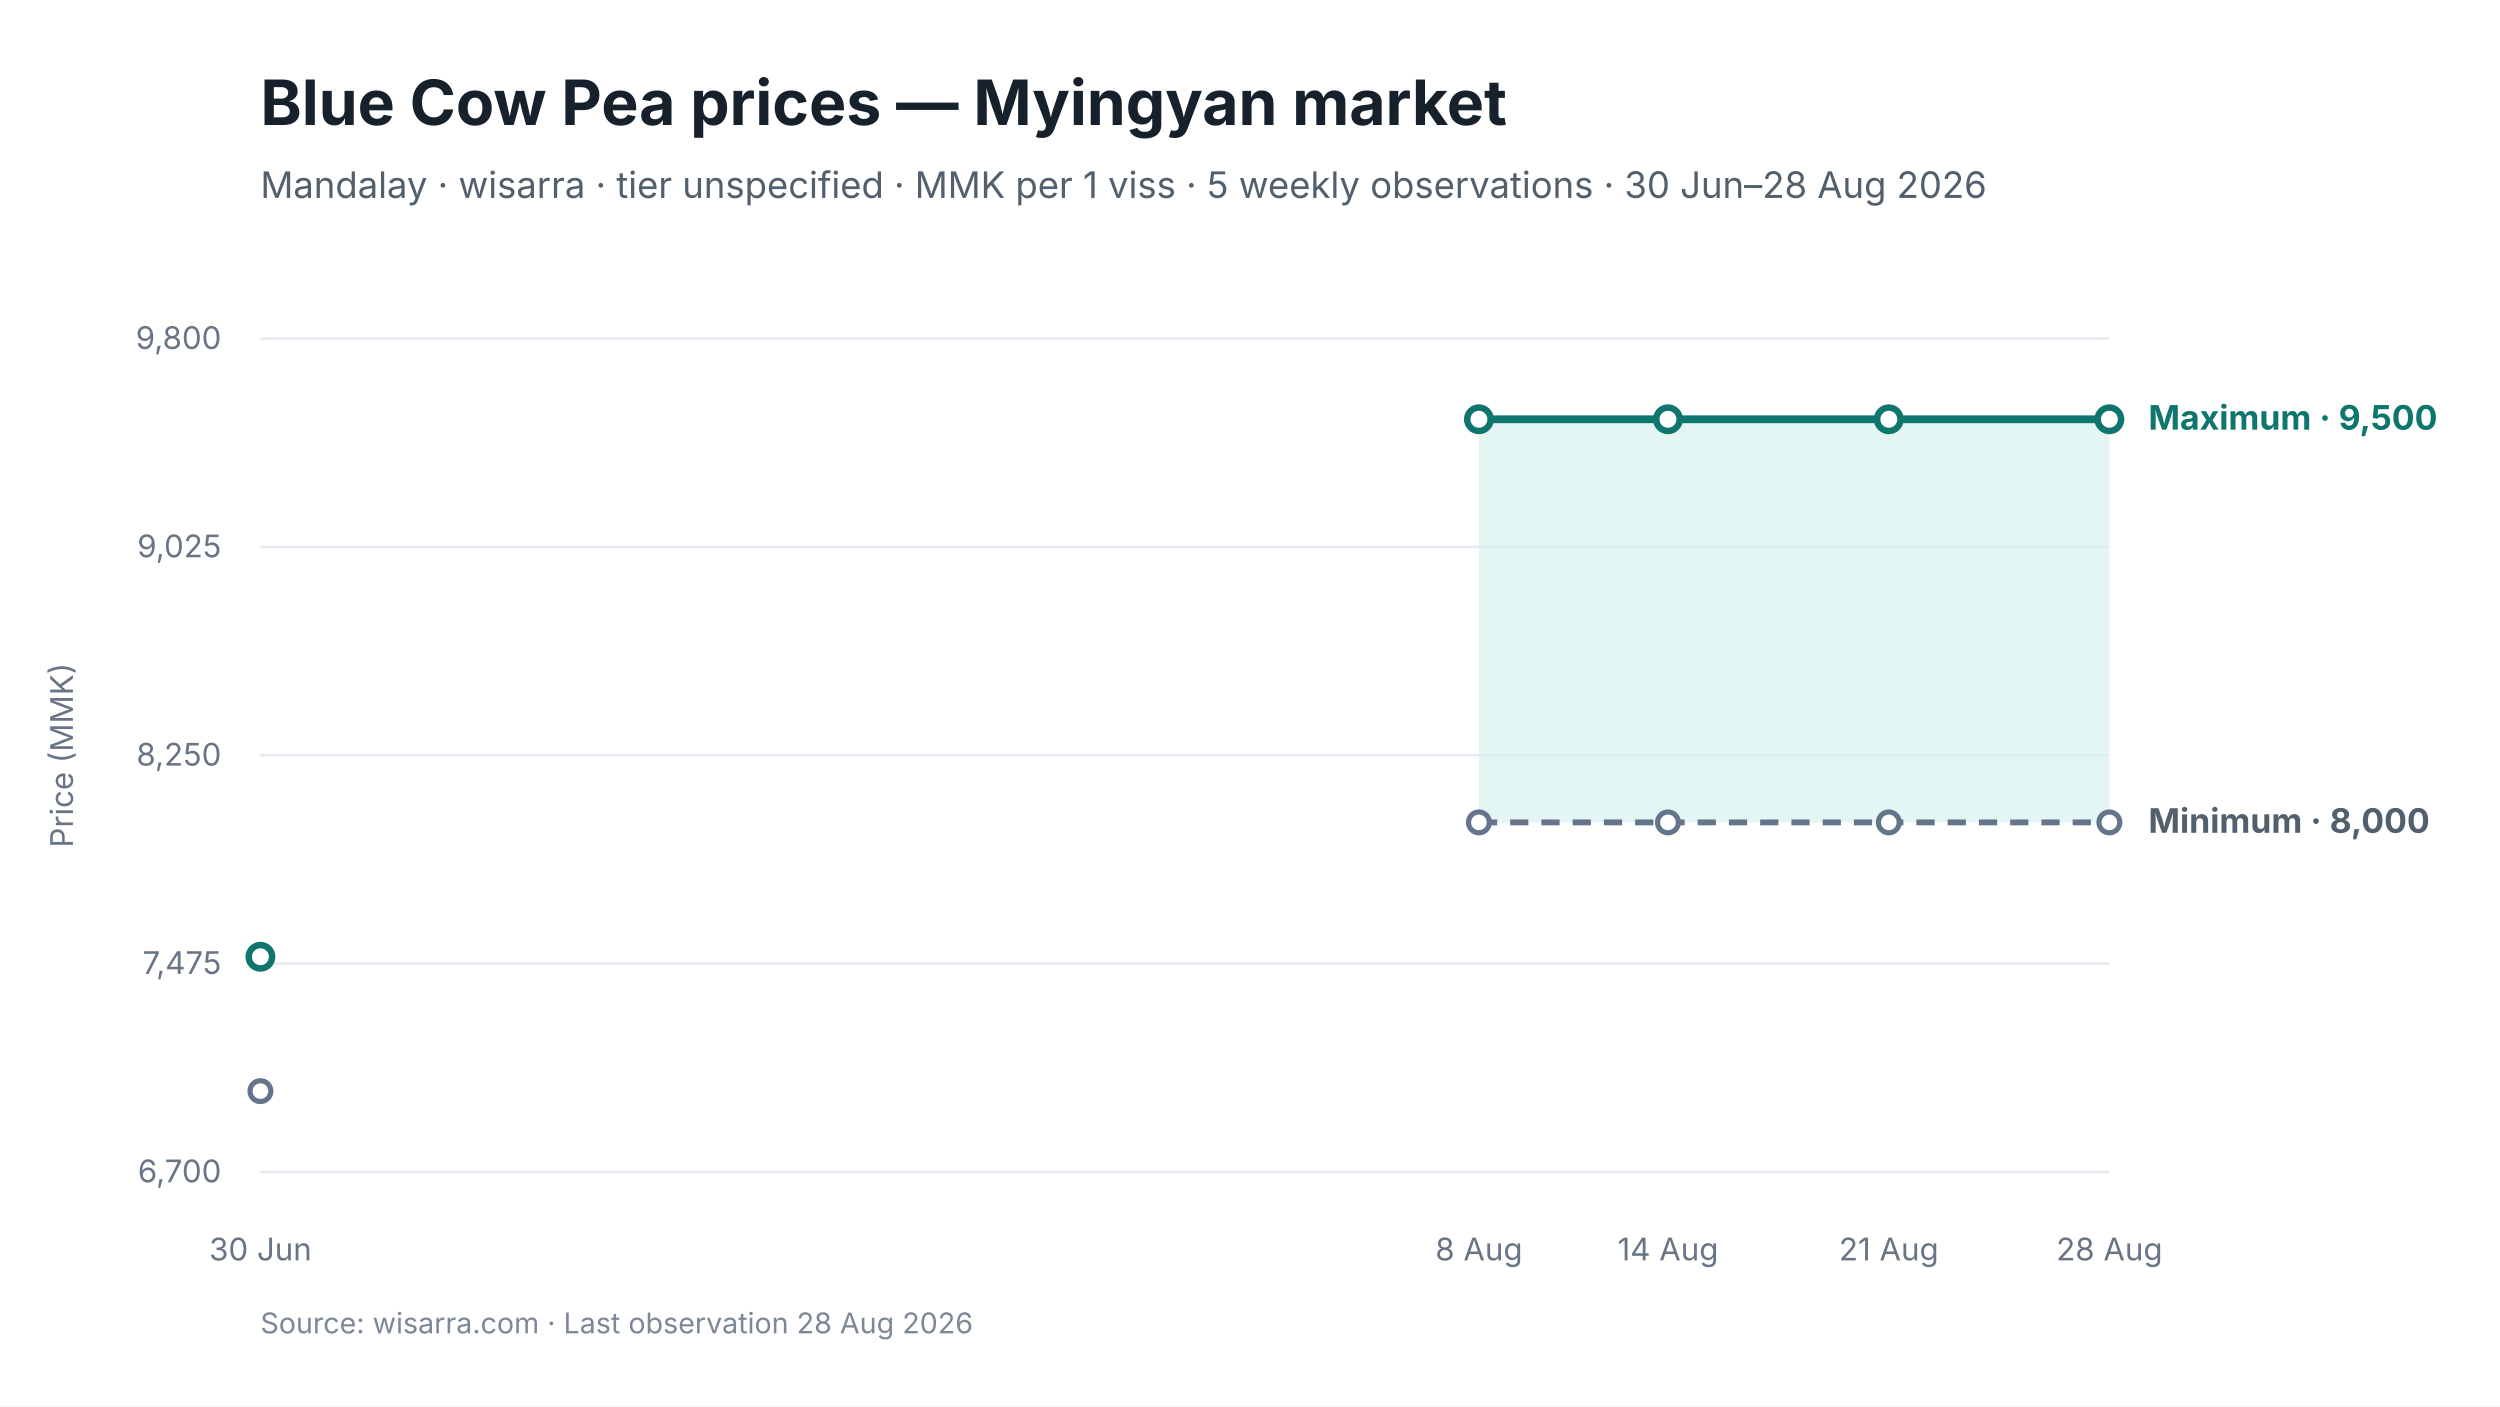
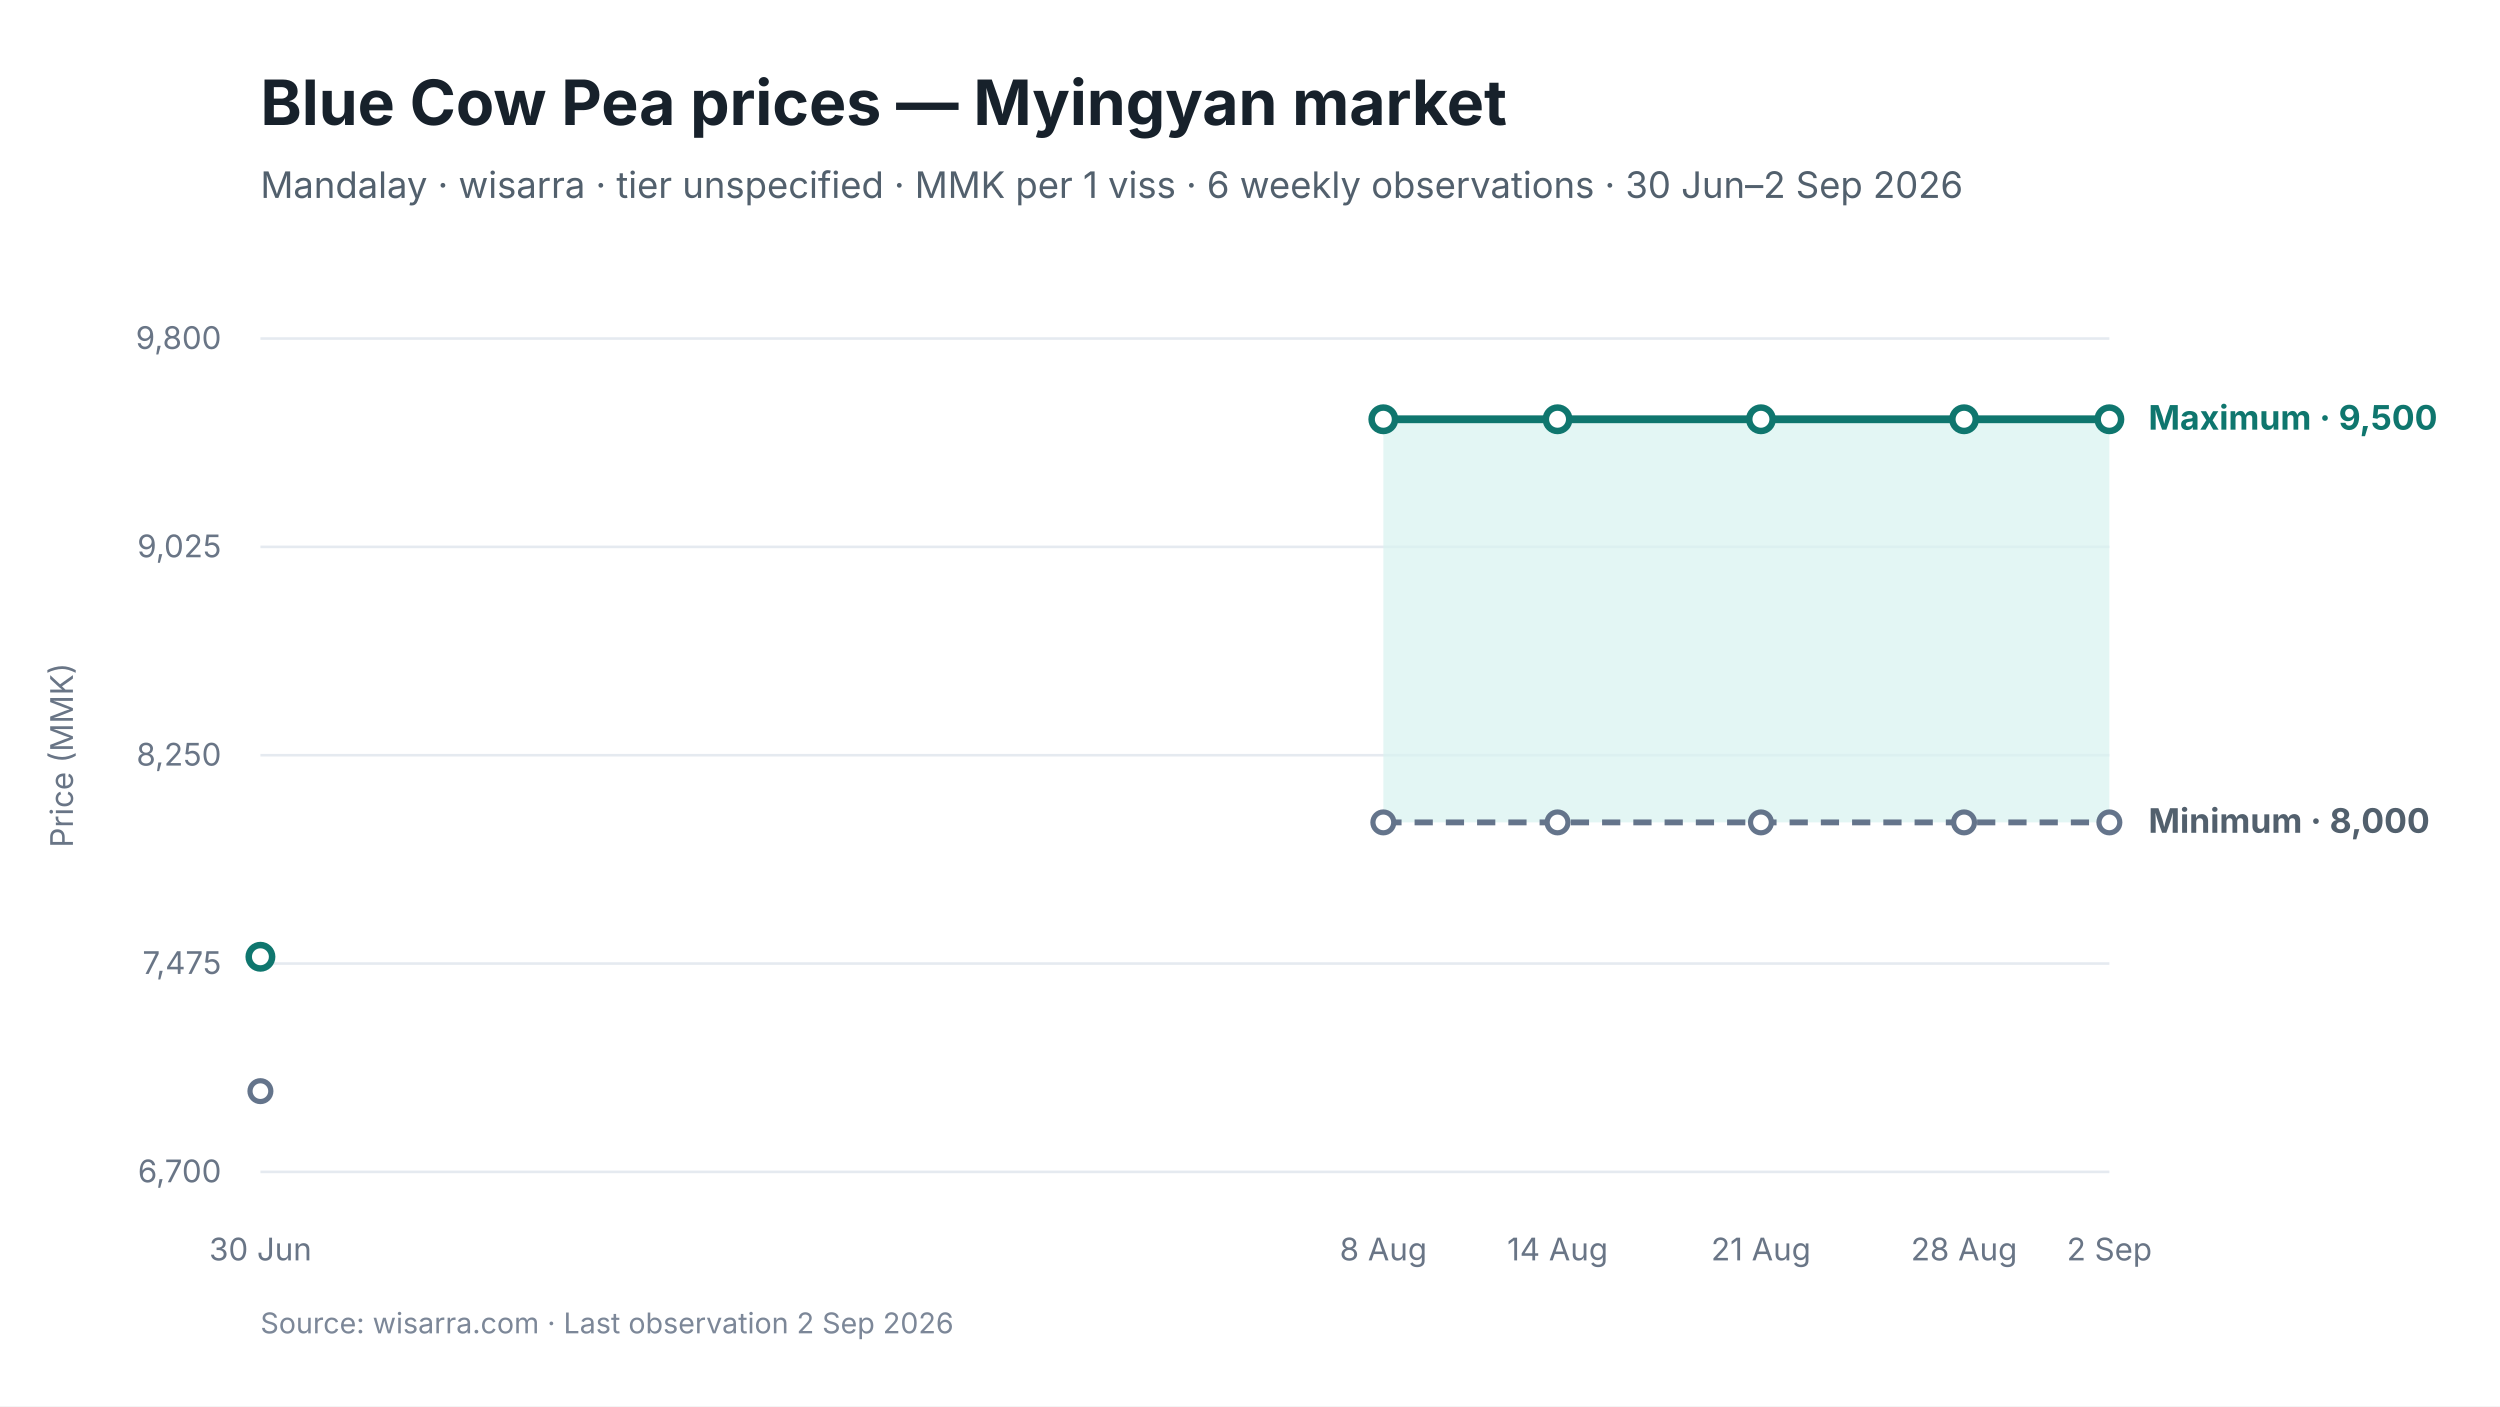
<svg xmlns="http://www.w3.org/2000/svg" viewBox="0 0 960 540" width="960" height="540" role="img" aria-labelledby="chart-title chart-desc">
  <style>
text { font-family: Inter, -apple-system, BlinkMacSystemFont, "Segoe UI", sans-serif; fill: #17212B; }
.chart-title { font-size: 24px; font-weight: 650; }
.subtitle { font-size: 14px; fill: #52606D; }
.axis { font-size: 12px; fill: #697586; }
.grid { stroke: #E5EAF0; stroke-width: 1; }
.range { fill: #D9F3F0; fill-opacity: 0.72; }
.maximum { stroke: #0F766E; stroke-width: 3; fill: none; }
.minimum { stroke: #64748B; stroke-width: 2.25; stroke-dasharray: 7 5; fill: none; }
.modal { stroke: #2563EB; stroke-width: 3; fill: none; }
.point-max { fill: #FFFFFF; stroke: #0F766E; stroke-width: 2.5; }
.point-min { fill: #FFFFFF; stroke: #64748B; stroke-width: 2; }
.point-modal { fill: #FFFFFF; stroke: #2563EB; stroke-width: 2.5; }
.direct-label { font-size: 13px; font-weight: 650; }
.maximum-label { fill: #0F766E; }
.minimum-label { fill: #52606D; }
.combined-label { fill: #334155; }
.modal-label { fill: #1D4ED8; }
.source { font-size: 11px; fill: #7C8798; }
</style>
  <rect width="960" height="540" fill="#FFFFFF" />
  <text id="chart-title" x="100" y="48" class="chart-title">Blue Cow Pea prices — Myingyan market</text>
-   <text x="100" y="76" class="subtitle">Mandalay · wisarra · tier unspecified · MMK per 1 viss · 5 weekly observations · 30 Jun–28 Aug 2026</text>
+   <text x="100" y="76" class="subtitle">Mandalay · wisarra · tier unspecified · MMK per 1 viss · 6 weekly observations · 30 Jun–2 Sep 2026</text>
  <line x1="100" y1="130.0" x2="810" y2="130.0" class="grid" />
  <text x="85" y="134.0" text-anchor="end" class="axis">9,800</text>
  <line x1="100" y1="210.0" x2="810" y2="210.0" class="grid" />
  <text x="85" y="214.0" text-anchor="end" class="axis">9,025</text>
  <line x1="100" y1="290.0" x2="810" y2="290.0" class="grid" />
  <text x="85" y="294.0" text-anchor="end" class="axis">8,250</text>
  <line x1="100" y1="370.0" x2="810" y2="370.0" class="grid" />
  <text x="85" y="374.0" text-anchor="end" class="axis">7,475</text>
  <line x1="100" y1="450.0" x2="810" y2="450.0" class="grid" />
  <text x="85" y="454.0" text-anchor="end" class="axis">6,700</text>
-   <polygon points="567.9,315.8 640.5,315.8 725.3,315.8 810.0,315.8 810.0,161.0 725.3,161.0 640.5,161.0 567.9,161.0" class="range" />
-   <path d="M 567.9 315.8 L 640.5 315.8 L 725.3 315.8 L 810.0 315.8" class="minimum" />
-   <path d="M 567.9 161.0 L 640.5 161.0 L 725.3 161.0 L 810.0 161.0" class="maximum" />
+   <polygon points="531.2,315.8 598.1,315.8 676.2,315.8 754.2,315.8 810.0,315.8 810.0,161.0 754.2,161.0 676.2,161.0 598.1,161.0 531.2,161.0" class="range" />
+   <path d="M 531.2 315.8 L 598.1 315.8 L 676.2 315.8 L 754.2 315.8 L 810.0 315.8" class="minimum" />
+   <path d="M 531.2 161.0 L 598.1 161.0 L 676.2 161.0 L 754.2 161.0 L 810.0 161.0" class="maximum" />
  <circle cx="100.0" cy="419.0" r="4" class="point-min" />
-   <circle cx="567.9" cy="315.8" r="4" class="point-min" />
-   <circle cx="640.5" cy="315.8" r="4" class="point-min" />
-   <circle cx="725.3" cy="315.8" r="4" class="point-min" />
+   <circle cx="531.2" cy="315.8" r="4" class="point-min" />
+   <circle cx="598.1" cy="315.8" r="4" class="point-min" />
+   <circle cx="676.2" cy="315.8" r="4" class="point-min" />
+   <circle cx="754.2" cy="315.8" r="4" class="point-min" />
  <circle cx="810.0" cy="315.8" r="4" class="point-min" />
  <circle cx="100.0" cy="367.4" r="4.5" class="point-max" />
-   <circle cx="567.9" cy="161.0" r="4.5" class="point-max" />
-   <circle cx="640.5" cy="161.0" r="4.5" class="point-max" />
-   <circle cx="725.3" cy="161.0" r="4.5" class="point-max" />
+   <circle cx="531.2" cy="161.0" r="4.5" class="point-max" />
+   <circle cx="598.1" cy="161.0" r="4.5" class="point-max" />
+   <circle cx="676.2" cy="161.0" r="4.5" class="point-max" />
+   <circle cx="754.2" cy="161.0" r="4.5" class="point-max" />
  <circle cx="810.0" cy="161.0" r="4.5" class="point-max" />
  <text x="100.0" y="484" text-anchor="middle" class="axis">30 Jun</text>
-   <text x="567.9" y="484" text-anchor="middle" class="axis">8 Aug</text>
-   <text x="640.5" y="484" text-anchor="middle" class="axis">14 Aug</text>
-   <text x="725.3" y="484" text-anchor="middle" class="axis">21 Aug</text>
-   <text x="810.0" y="484" text-anchor="middle" class="axis">28 Aug</text>
+   <text x="531.2" y="484" text-anchor="middle" class="axis">8 Aug</text>
+   <text x="598.1" y="484" text-anchor="middle" class="axis">14 Aug</text>
+   <text x="676.2" y="484" text-anchor="middle" class="axis">21 Aug</text>
+   <text x="754.2" y="484" text-anchor="middle" class="axis">28 Aug</text>
+   <text x="810.0" y="484" text-anchor="middle" class="axis">2 Sep</text>
  <text x="825.0" y="165.0" class="direct-label maximum-label">Maximum · 9,500</text>
  <text x="825.0" y="319.8" class="direct-label minimum-label">Minimum · 8,000</text>
  <text x="28" y="290.0" text-anchor="middle" class="axis" transform="rotate(-90 28 290.0)">Price (MMK)</text>
-   <text x="100" y="512" class="source">Source: wisarra.com · Last observation 28 Aug 2026</text>
+   <text x="100" y="512" class="source">Source: wisarra.com · Last observation 2 Sep 2026</text>
</svg>
